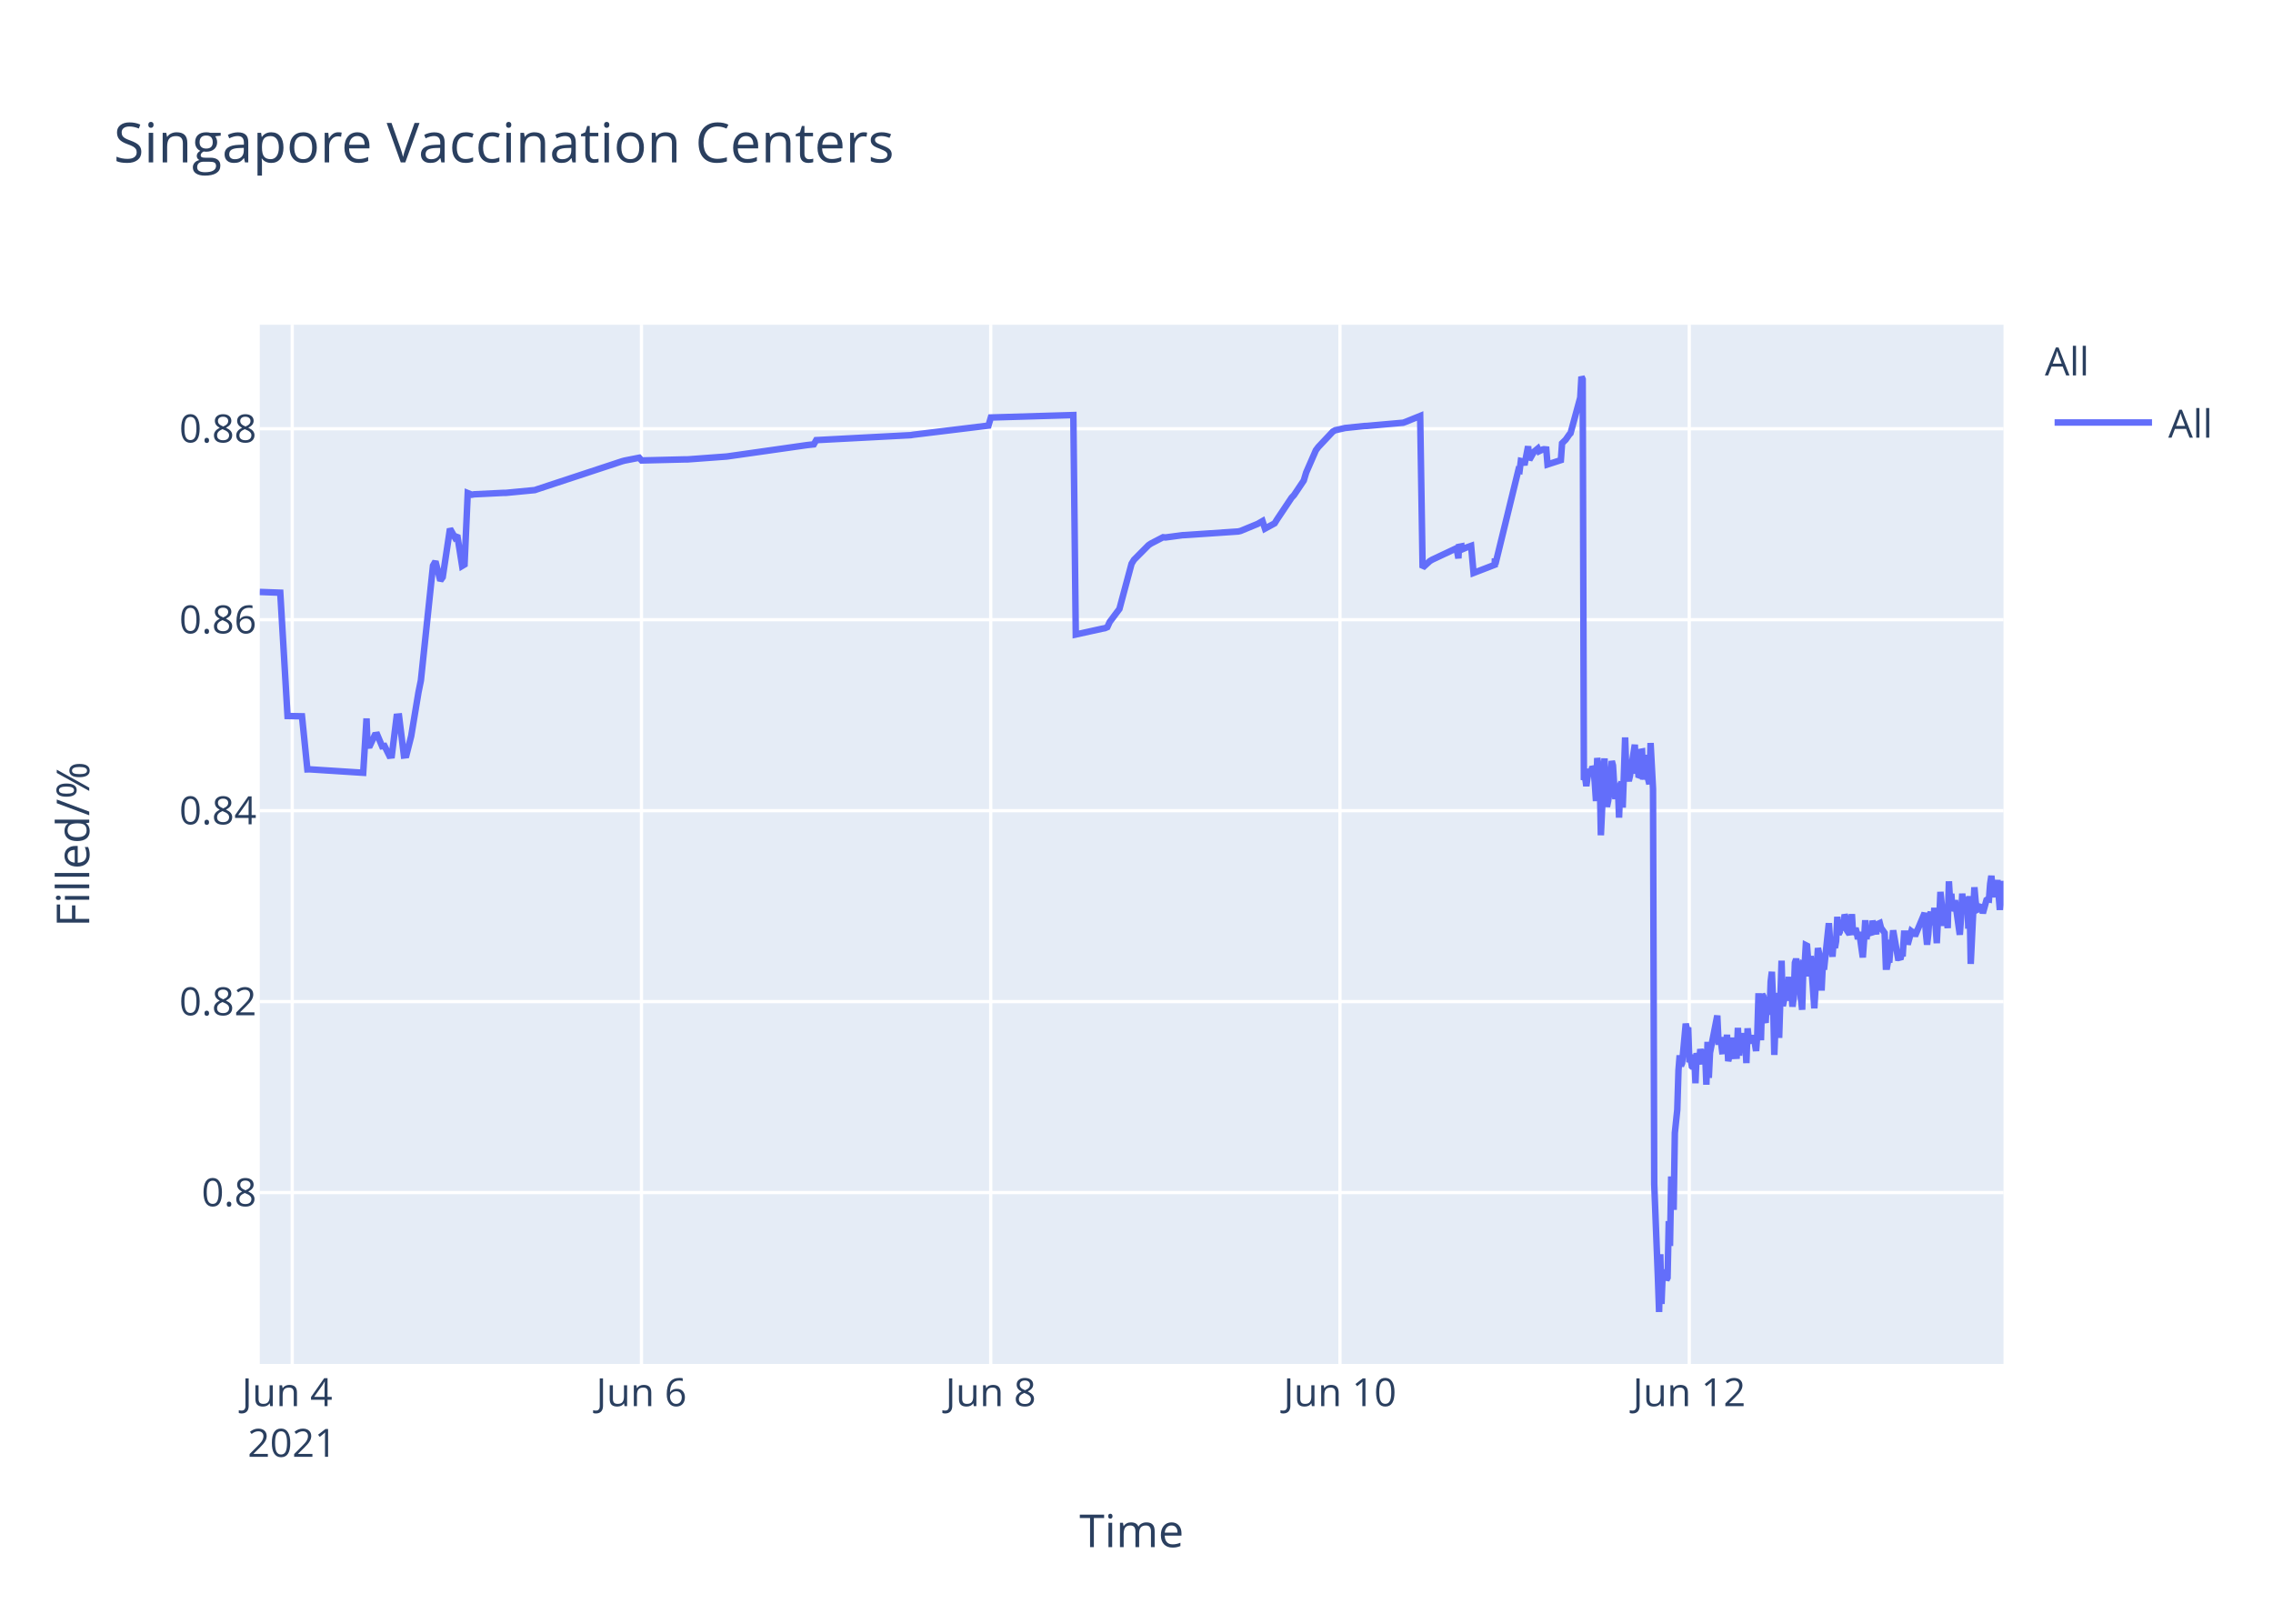
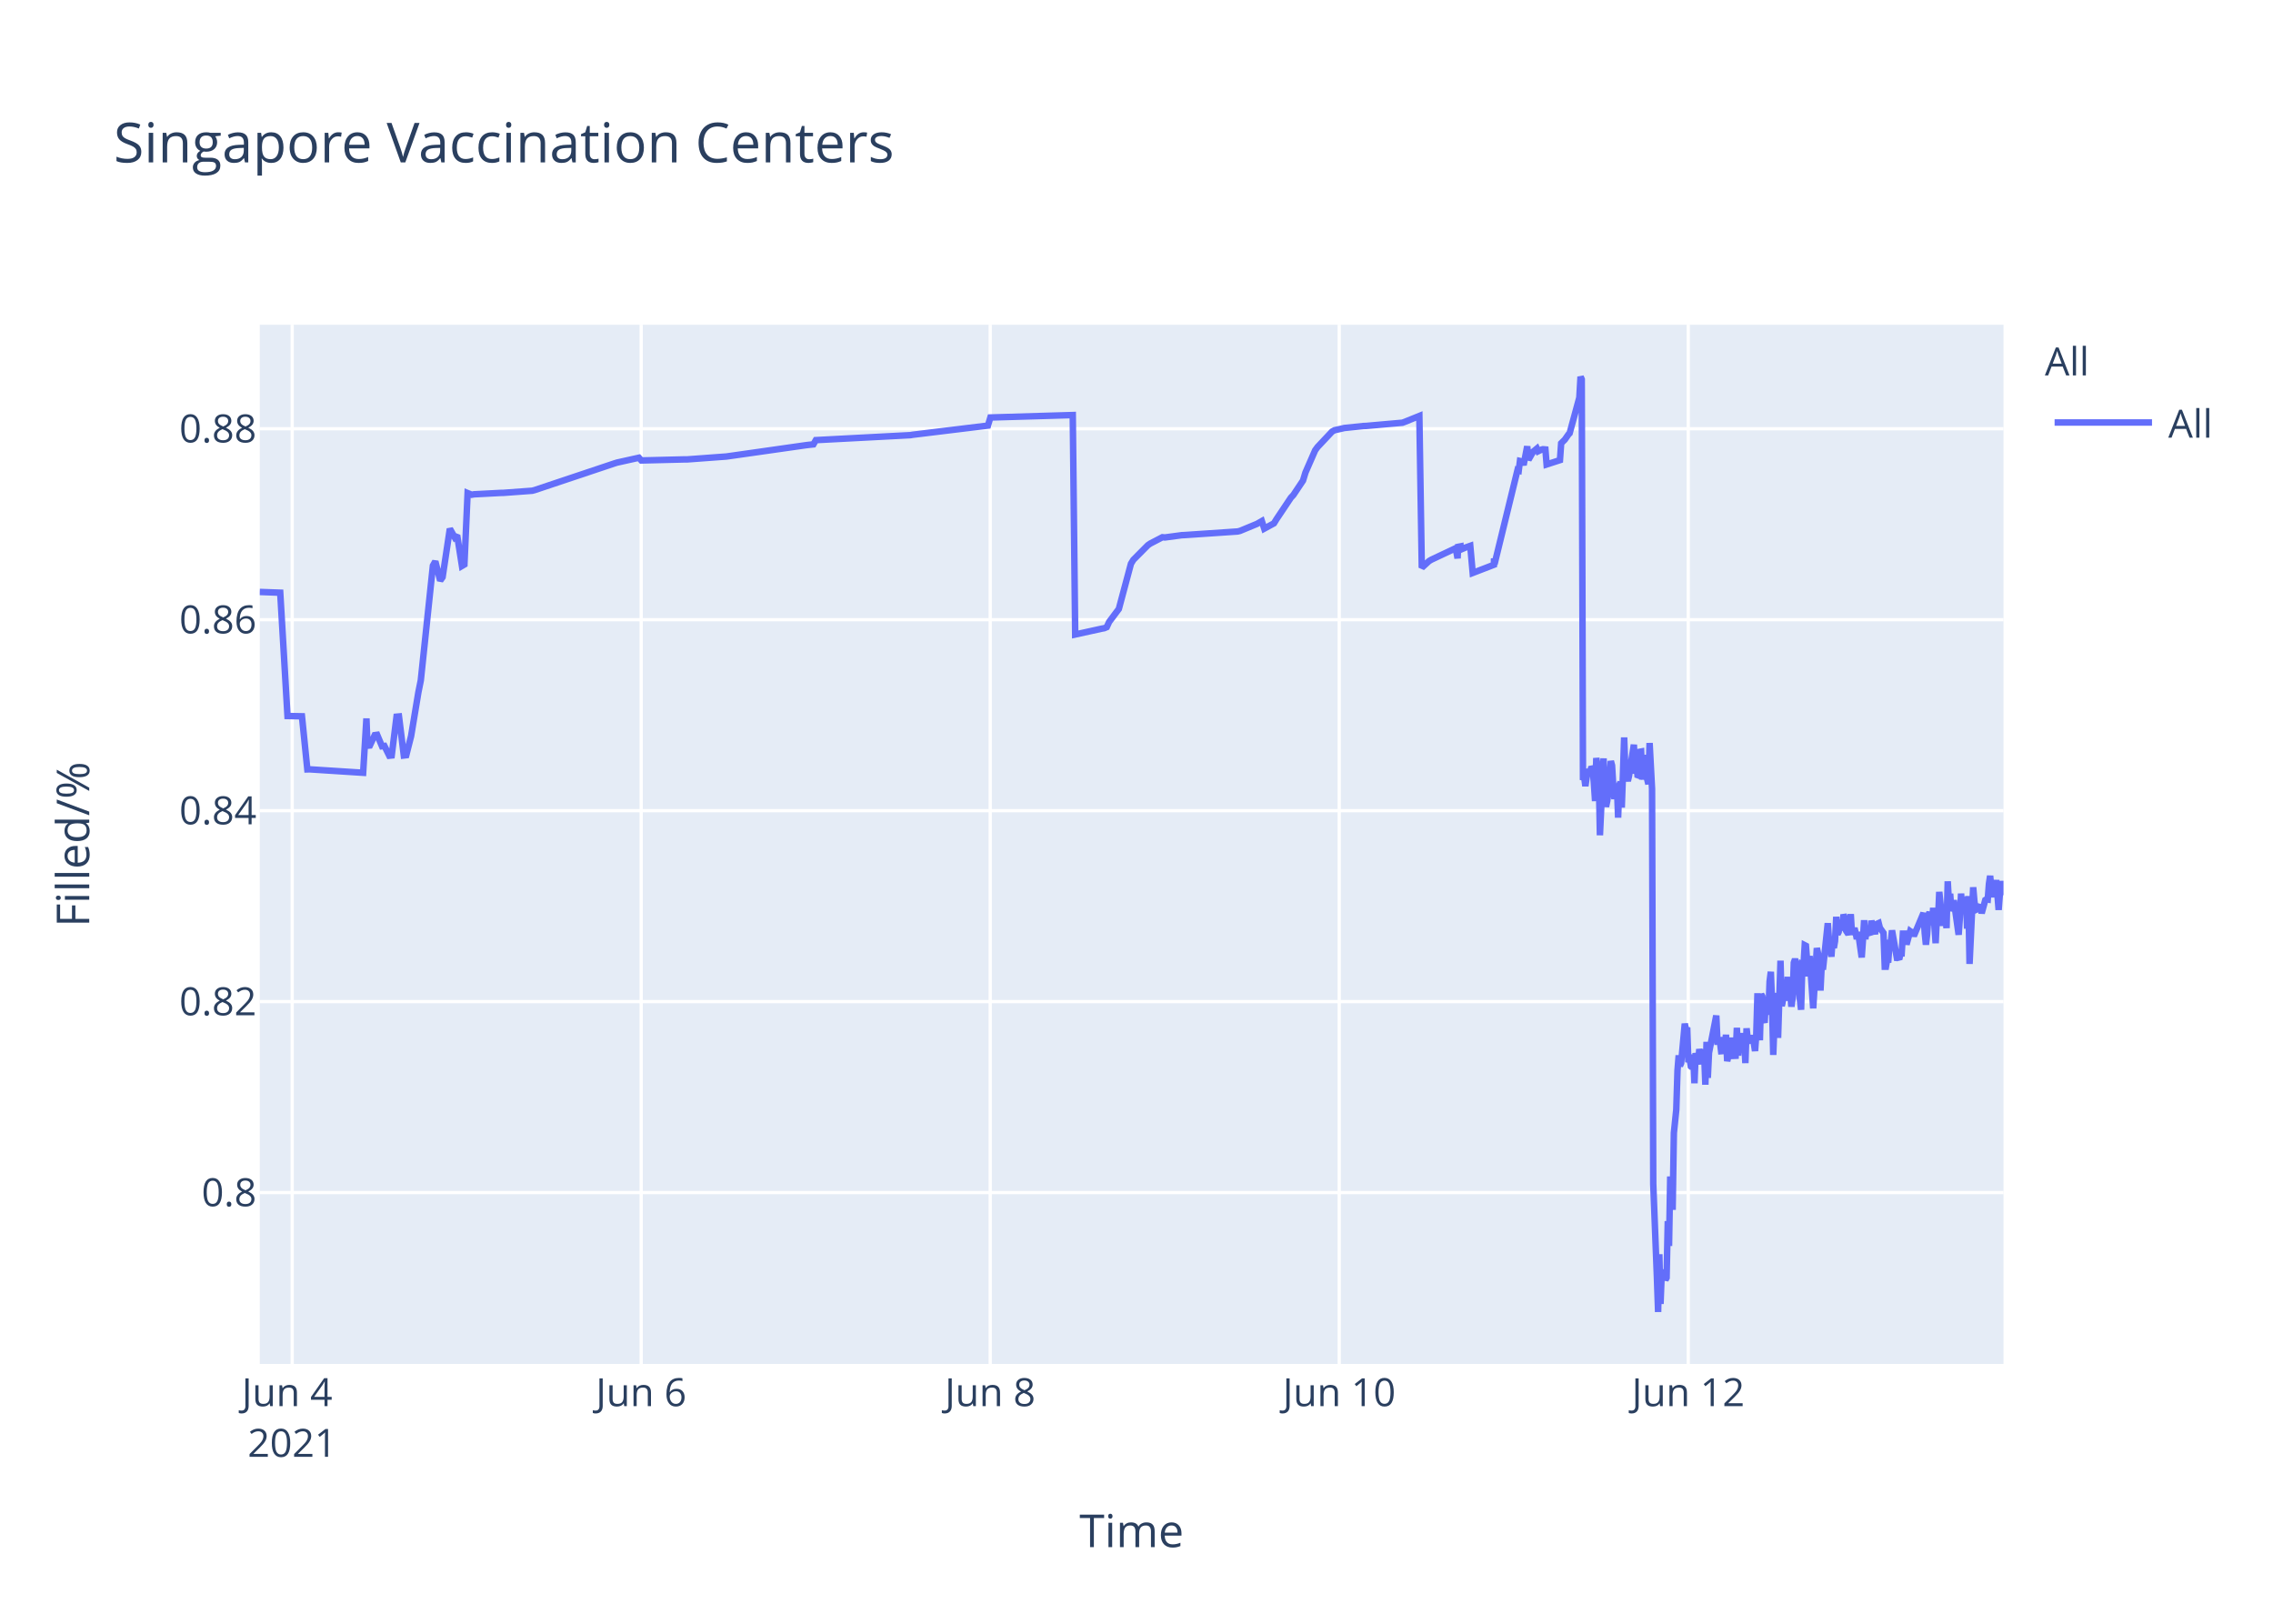
<svg xmlns="http://www.w3.org/2000/svg" class="main-svg" width="700" height="500" style="" viewBox="0 0 700 500">
  <rect x="0" y="0" width="700" height="500" style="fill: rgb(255, 255, 255); fill-opacity: 1;" />
-   <defs id="defs-62c7f8">
+   <defs id="defs-a24edf">
    <g class="clips">
-       <clipPath id="clip62c7f8xyplot" class="plotclip">
+       <clipPath id="clipa24edfxyplot" class="plotclip">
        <rect width="537" height="320" />
      </clipPath>
-       <clipPath class="axesclip" id="clip62c7f8x">
+       <clipPath class="axesclip" id="clipa24edfx">
        <rect x="80" y="0" width="537" height="500" />
      </clipPath>
-       <clipPath class="axesclip" id="clip62c7f8y">
+       <clipPath class="axesclip" id="clipa24edfy">
        <rect x="0" y="100" width="700" height="320" />
      </clipPath>
-       <clipPath class="axesclip" id="clip62c7f8xy">
+       <clipPath class="axesclip" id="clipa24edfxy">
        <rect x="80" y="100" width="537" height="320" />
      </clipPath>
    </g>
    <g class="gradients" />
  </defs>
  <g class="bglayer">
    <rect class="bg" x="80" y="100" width="537" height="320" style="fill: rgb(229, 236, 246); fill-opacity: 1; stroke-width: 0;" />
  </g>
  <g class="layer-below">
    <g class="imagelayer" />
    <g class="shapelayer" />
  </g>
  <g class="cartesianlayer">
    <g class="subplot xy">
      <g class="layer-subplot">
        <g class="shapelayer" />
        <g class="imagelayer" />
      </g>
      <g class="gridlayer">
        <g class="x">
-           <path class="xgrid crisp" transform="translate(89.99,0)" d="M0,100v320" style="stroke: rgb(255, 255, 255); stroke-opacity: 1; stroke-width: 1px;" />
-           <path class="xgrid crisp" transform="translate(197.55,0)" d="M0,100v320" style="stroke: rgb(255, 255, 255); stroke-opacity: 1; stroke-width: 1px;" />
-           <path class="xgrid crisp" transform="translate(305.11,0)" d="M0,100v320" style="stroke: rgb(255, 255, 255); stroke-opacity: 1; stroke-width: 1px;" />
-           <path class="xgrid crisp" transform="translate(412.66,0)" d="M0,100v320" style="stroke: rgb(255, 255, 255); stroke-opacity: 1; stroke-width: 1px;" />
-           <path class="xgrid crisp" transform="translate(520.22,0)" d="M0,100v320" style="stroke: rgb(255, 255, 255); stroke-opacity: 1; stroke-width: 1px;" />
+           <path class="xgrid crisp" transform="translate(89.98,0)" d="M0,100v320" style="stroke: rgb(255, 255, 255); stroke-opacity: 1; stroke-width: 1px;" />
+           <path class="xgrid crisp" transform="translate(197.46,0)" d="M0,100v320" style="stroke: rgb(255, 255, 255); stroke-opacity: 1; stroke-width: 1px;" />
+           <path class="xgrid crisp" transform="translate(304.95,0)" d="M0,100v320" style="stroke: rgb(255, 255, 255); stroke-opacity: 1; stroke-width: 1px;" />
+           <path class="xgrid crisp" transform="translate(412.43,0)" d="M0,100v320" style="stroke: rgb(255, 255, 255); stroke-opacity: 1; stroke-width: 1px;" />
+           <path class="xgrid crisp" transform="translate(519.92,0)" d="M0,100v320" style="stroke: rgb(255, 255, 255); stroke-opacity: 1; stroke-width: 1px;" />
        </g>
        <g class="y">
          <path class="ygrid crisp" transform="translate(0,367.23)" d="M80,0h537" style="stroke: rgb(255, 255, 255); stroke-opacity: 1; stroke-width: 1px;" />
          <path class="ygrid crisp" transform="translate(0,308.43)" d="M80,0h537" style="stroke: rgb(255, 255, 255); stroke-opacity: 1; stroke-width: 1px;" />
          <path class="ygrid crisp" transform="translate(0,249.63)" d="M80,0h537" style="stroke: rgb(255, 255, 255); stroke-opacity: 1; stroke-width: 1px;" />
          <path class="ygrid crisp" transform="translate(0,190.83)" d="M80,0h537" style="stroke: rgb(255, 255, 255); stroke-opacity: 1; stroke-width: 1px;" />
          <path class="ygrid crisp" transform="translate(0,132.03)" d="M80,0h537" style="stroke: rgb(255, 255, 255); stroke-opacity: 1; stroke-width: 1px;" />
        </g>
      </g>
      <g class="zerolinelayer" />
      <path class="xlines-below" />
      <path class="ylines-below" />
      <g class="overlines-below" />
      <g class="xaxislayer-below" />
      <g class="yaxislayer-below" />
      <g class="overaxes-below" />
-       <g class="plot" transform="translate(80,100)" clip-path="url('#clip62c7f8xyplot')">
+       <g class="plot" transform="translate(80,100)" clip-path="url('#clipa24edfxyplot')">
        <g class="scatterlayer mlayer">
-           <g class="trace scatter tracece0a1e" style="stroke-miterlimit: 2; opacity: 1;">
+           <g class="trace scatter trace628a9c" style="stroke-miterlimit: 2; opacity: 1;">
            <g class="fills" />
            <g class="errorbars" />
            <g class="lines">
-               <path class="js-line" d="M0,82.28L6.31,82.51L8.55,120.48L13,120.57L14.66,136.92L15.35,136.9L31.85,137.96L32.88,121.23L33.19,129.62L33.94,129.56L35.43,126.37L36.18,126.27L37.67,129.79L38.42,129.7L39.91,132.71L40.66,132.63L42.15,120.69L42.9,120.62L44.39,132.64L45.14,132.55L46.63,126.68L48.87,113.21L49.62,109.51L53.35,74.17L54.1,72.87L55.6,78.78L56.34,77.73L58.58,62.82L60.08,65.47L60.82,64.83L62.32,74.27L63.06,73.83L64.05,51.83L65.31,52.34L66.05,52.21L75.02,51.77L75.76,51.77L84.72,50.91L85.47,50.65L111.61,42.03L112.36,41.83L116.85,40.95L117.59,41.79L131.04,41.46L131.78,41.46L143.73,40.58L144.48,40.48L168.38,37.08L169.13,36.99L170.62,36.83L171.37,35.53L200.5,34L201.25,33.87L224.41,31.05L225.15,28.56L250.55,27.81L251.3,95.38L259.54,93.57L260.26,93.44L261.01,93.12L261.75,91.51L263.99,88.51L264.74,87.52L268.48,73.59L269.22,72.39L273.7,67.88L274.45,67.37L278.19,65.43L278.93,65.5L284.16,64.8L284.91,64.77L301.34,63.66L302.09,63.48L307.32,61.32L308.06,60.89L308.81,60.46L309.56,62.78L312.54,61.15L313.29,59.94L317.77,53.24L318.52,52.44L321.51,47.98L322.25,45.51L325.24,38.66L325.99,37.65L330.47,32.89L331.24,32.47L333.46,31.98L334.21,31.8L340.18,31.18L340.93,31.16L352.13,30.17L352.88,29.9L357.36,28.09L358.11,74.81L360.35,72.76L361.1,72.32L367.82,69.16L368.57,68.8L369.14,71.93L369.31,68.39L370.03,68.25L370.06,69.25L370.77,67.95L370.81,68.94L371.55,68.62L373.05,68.09L373.8,76.43L380.33,73.91L380.36,72.31L380.4,72.03L380.52,73.74L387.61,44.74L387.99,44.87L388.36,41.95L389.11,42.12L389.48,43.2L390.6,37.43L390.98,41.6L392.09,39.66L392.47,39.05L393.59,38.13L393.96,38.96L395.08,38.42L395.46,38.33L396.2,38.4L396.58,43.02L400.69,41.69L401.06,36.5L401.8,35.76L402.18,35.39L403.3,33.79L403.67,33.41L406.66,22.43L407.03,16L407.41,16.8L407.78,140.18L408.15,139.22L408.53,142.07L409.27,136.79L409.65,138.99L410.02,137.43L410.4,136.15L410.77,136.63L411.14,141.25L411.51,146.68L411.89,133.42L412.64,138.09L413.01,157.2L414.13,133.53L414.5,145.44L414.88,148.42L415.25,146.68L415.62,144.02L416.37,134.36L416.74,135.71L417.11,141.84L417.49,146.05L417.86,142.1L418.24,141.74L418.61,151.77L418.98,141.68L419.36,140.84L419.73,148.68L420.1,138.39L420.48,127.07L420.85,137.58L421.22,139.13L421.6,140.49L421.97,138.92L423.46,129.31L423.84,138.25L424.21,134.05L424.58,138.68L424.96,138.81L425.33,131.49L425.71,131.42L426.08,140.05L426.83,132.48L427.2,138.41L427.95,141.46L428.32,128.79L429.07,142.96L429.44,264.58L430.56,293.12L430.94,304L431.31,286.22L431.68,301.52L432.06,291.75L432.43,292.1L432.8,291.07L433.18,294.16L433.55,293.46L433.92,276.02L434.3,283.67L434.67,262.28L435.42,272.54L435.79,248.89L436.54,241.71L436.91,229.6L437.28,224.98L437.66,228.24L438.03,227.36L439.15,215.22L439.52,217.06L439.9,216.4L440.27,227.08L440.65,226.08L441.02,228.38L441.39,228.68L441.76,224.72L442.14,233.57L442.51,224.28L443.26,227.75L443.63,223.07L444.38,226.33L444.76,223.26L445.13,224.52L445.5,234.01L445.87,220.81L446.25,231.91L446.62,224.2L448.86,212.72L449.24,220.76L449.98,220.72L450.36,223.7L450.73,223.67L451.1,219.37L451.48,223.08L451.85,218.62L452.22,226.76L452.6,225.2L452.97,224.19L453.34,219.51L453.72,225.16L454.84,225.11L455.21,216.49L455.58,225.05L455.96,220.43L456.33,220.57L456.7,218.19L457.08,220.92L457.45,219.84L457.82,227.36L458.2,216.65L458.57,220.1L458.95,220.01L459.69,220.98L460.06,218.78L460.81,223.64L461.18,218.66L461.56,205.85L461.94,215.25L462.31,220.32L462.68,206.18L463.05,206.81L463.43,214.16L463.8,214.11L464.17,206.99L464.93,212.47L465.3,202.23L465.67,199.24L466.05,208.71L466.42,224.84L466.79,215.2L467.16,214.49L467.54,205.74L467.91,219.6L468.66,195.82L469.03,209.77L469.4,208.24L469.77,203.32L470.15,202.05L470.52,205.17L470.9,200.81L471.27,208.16L471.64,206.35L472.02,209.96L472.39,207.44L472.76,196.45L473.14,195.36L473.51,196.45L473.88,201.41L475,210.92L475.38,197.09L475.75,197.31L476.12,191.05L476.5,191.24L476.87,196.07L477.24,200.65L477.62,194.37L478.74,210.5L479.11,204.27L479.86,191.94L480.23,193.62L480.61,197L480.98,205.03L481.35,197.14L481.72,198.57L483.22,184.28L483.59,189.51L484.34,194.59L484.72,189.23L485.09,191.91L485.46,189.81L485.83,182.31L486.21,187.7L486.58,187L486.95,183.28L487.33,186.18L487.7,185.69L488.08,181.61L488.45,182.61L488.83,186.54L489.57,187.68L489.94,186.58L490.32,181.49L490.69,187.81L491.44,185.81L491.81,187.22L492.18,189.17L492.56,187L493.68,194.82L494.06,189.57L494.43,183.36L494.8,189.2L495.17,186.45L496.29,187.85L496.67,183.53L497.79,187.65L498.16,184.59L498.91,184.25L499.28,185.71L500.4,187.29L500.78,197.68L501.15,197.68L501.52,195.53L501.89,195.52L502.27,190.33L502.64,190.33L503.02,186.49L504.51,194.95L504.88,194.95L505.26,195.4L505.63,193.58L506,193.58L506.38,187.5L507.12,187.5L507.5,190.84L508.62,186.75L508.99,187.03L509.36,187.03L509.74,188.23L512.72,181.13L513.1,187.27L513.47,190.9L513.84,187.7L514.22,181.79L514.59,180.91L514.96,182.93L515.34,184.81L515.71,179.55L516.46,190.44L516.83,182.8L517.21,183.07L517.58,174.64L518.7,185.09L519.07,181.21L519.45,181.99L519.82,185.79L520.19,171.39L520.57,177.83L520.94,175.21L521.31,180.5L521.69,179.53L522.06,177.22L523.55,187.84L523.93,182.58L524.3,175.16L524.68,180.33L525.05,178.23L525.8,176.4L526.17,185.95L526.54,175.93L526.91,196.82L528.04,173.22L528.41,177.47L528.78,180.21L529.16,180.03L529.53,179.15L530.28,179.35L530.65,181.21L531.77,177.14L532.15,176.9L532.52,176.97L532.89,172.16L533.27,169.69L533.64,173.52L534.01,176.28L534.39,172.21L534.76,173.97L535.13,171L535.88,180.19L536.25,175.33L536.63,171.32L537,174.66" style="vector-effect: non-scaling-stroke; fill: none; stroke: rgb(99, 110, 250); stroke-opacity: 1; stroke-width: 2px; opacity: 1;" />
+               <path class="js-line" d="M0,82.28L6.3,82.51L8.54,120.48L12.99,120.57L14.65,136.92L15.34,136.9L31.83,137.96L32.85,121.23L33.17,129.62L33.91,129.56L35.4,126.37L36.15,126.27L37.64,129.79L38.39,129.7L39.88,132.71L40.63,132.63L42.12,120.69L42.87,120.62L44.36,132.64L45.11,132.55L46.6,126.68L48.84,113.21L49.59,109.51L53.32,74.17L54.06,72.87L55.56,78.78L56.3,77.73L58.54,62.82L60.03,65.47L60.78,64.83L62.27,74.27L63.02,73.83L64.01,51.83L65.26,52.34L66.01,52.21L74.22,51.78L74.96,51.77L83.92,51.11L84.67,50.91L109.3,42.67L110.04,42.44L116.76,40.95L117.51,41.79L130.94,41.46L131.69,41.46L143.63,40.58L144.38,40.48L168.26,37.08L169.01,36.99L170.5,36.83L171.25,35.53L200.36,34L201.11,33.87L224.25,31.05L225,28.56L250.37,27.81L251.12,95.38L259.36,93.57L260.08,93.44L260.83,93.12L261.57,91.51L263.81,88.51L264.56,87.52L268.29,73.59L269.03,72.39L273.51,67.88L274.26,67.37L277.99,65.43L278.74,65.5L283.96,64.8L284.71,64.77L301.13,63.66L301.88,63.48L307.1,61.32L307.85,60.89L308.6,60.46L309.34,62.78L312.33,61.15L313.07,59.94L317.55,53.24L318.3,52.44L321.28,47.98L322.03,45.51L325.02,38.66L325.76,37.65L330.24,32.89L331.01,32.47L333.23,31.98L333.97,31.8L339.94,31.18L340.69,31.16L351.89,30.17L352.63,29.9L357.11,28.09L357.86,74.81L360.1,72.76L360.85,72.32L367.56,69.16L368.31,68.8L368.88,71.93L369.06,68.39L369.77,68.25L369.8,69.25L370.51,67.95L370.55,68.94L371.29,68.62L372.79,68.09L373.54,76.43L380.07,73.91L380.1,72.31L380.14,72.03L380.25,73.74L387.34,44.74L387.72,44.87L388.09,41.95L388.84,42.12L389.21,43.2L390.33,37.43L390.7,41.6L391.82,39.66L392.2,39.05L393.31,38.13L393.69,38.96L394.81,38.42L395.18,38.33L395.93,38.4L396.3,43.02L400.41,41.69L400.78,36.5L401.52,35.76L401.9,35.39L403.02,33.79L403.39,33.41L406.38,22.43L406.75,16L407.12,16.8L407.5,140.18L407.87,139.22L408.24,142.07L408.99,136.79L409.36,138.99L409.74,137.43L410.11,136.15L410.48,136.63L410.86,141.25L411.23,146.68L411.6,133.42L412.35,138.09L412.72,157.2L413.84,133.53L414.21,145.44L414.59,148.42L414.96,146.68L415.33,144.02L416.08,134.36L416.45,135.71L416.82,141.84L417.2,146.05L417.57,142.1L417.95,141.74L418.32,151.77L418.69,141.68L419.06,140.84L419.44,148.68L419.81,138.39L420.18,127.07L420.56,137.58L420.93,139.13L421.31,140.49L421.68,138.92L423.17,129.31L423.54,138.25L423.92,134.05L424.29,138.68L424.66,138.81L425.04,131.49L425.41,131.42L425.78,140.05L426.53,132.48L426.9,138.41L427.65,141.46L428.02,128.79L428.77,142.96L429.14,264.58L430.26,293.12L430.64,304L431.01,286.22L431.38,301.52L431.76,291.75L432.13,292.1L432.5,291.07L432.88,294.16L433.25,293.46L433.62,276.02L434,283.67L434.37,262.28L435.11,272.54L435.49,248.89L436.23,241.71L436.61,229.6L436.98,224.98L437.35,228.24L437.73,227.36L438.85,215.22L439.22,217.06L439.59,216.4L439.96,227.08L440.34,226.08L440.71,228.38L441.09,228.68L441.46,224.72L441.83,233.57L442.2,224.28L442.95,227.75L443.32,223.07L444.07,226.33L444.45,223.26L444.82,224.52L445.19,234.01L445.56,220.81L445.94,231.91L446.31,224.2L448.55,212.72L448.92,220.76L449.67,220.72L450.04,223.7L450.42,223.67L450.79,219.37L451.16,223.08L451.53,218.62L451.91,226.76L452.28,225.2L452.66,224.19L453.03,219.51L453.4,225.16L454.52,225.11L454.89,216.49L455.27,225.05L455.64,220.43L456.01,220.57L456.39,218.19L456.76,220.92L457.14,219.84L457.51,227.36L457.88,216.65L458.25,220.1L458.63,220.01L459.37,220.98L459.74,218.78L460.49,223.64L460.86,218.66L461.24,205.85L461.61,215.25L461.98,220.32L462.36,206.18L462.73,206.81L463.1,214.16L463.48,214.11L463.85,206.99L464.6,212.47L464.97,202.23L465.35,199.24L465.72,208.71L466.09,224.84L466.46,215.2L466.84,214.49L467.21,205.74L467.58,219.6L468.33,195.82L468.7,209.77L469.07,208.24L469.45,203.32L469.82,202.05L470.19,205.17L470.57,200.81L470.94,208.16L471.31,206.35L471.69,209.96L472.06,207.44L472.43,196.45L472.81,195.36L473.18,196.45L473.55,201.41L474.67,210.92L475.05,197.09L475.42,197.31L475.79,191.05L476.16,191.24L476.54,196.07L476.91,200.65L477.28,194.37L478.4,210.5L478.78,204.27L479.52,191.94L479.9,193.62L480.27,197L480.64,205.03L481.02,197.14L481.39,198.57L482.89,184.28L483.26,189.51L484,194.59L484.38,189.23L484.75,191.91L485.12,189.81L485.5,182.31L485.87,187.7L486.24,187L486.61,183.28L486.99,186.18L487.36,185.69L487.74,181.61L488.11,182.61L488.49,186.54L489.23,187.68L489.6,186.58L489.97,181.49L490.35,187.81L491.1,185.81L491.47,187.22L491.84,189.17L492.22,187L493.34,194.82L493.71,189.57L494.08,183.36L494.45,189.2L494.83,186.45L495.95,187.85L496.32,183.53L497.44,187.65L497.81,184.59L498.56,184.25L498.93,185.71L500.05,187.29L500.43,197.68L500.8,197.68L501.17,195.53L501.55,195.52L501.92,190.33L502.29,190.33L502.67,186.49L504.16,194.95L504.53,194.95L504.9,195.4L505.28,193.58L505.65,193.58L506.02,187.5L506.77,187.5L507.14,190.84L508.26,186.75L508.64,187.03L509.01,187.03L509.38,188.23L512.37,181.13L512.74,187.27L513.11,190.9L513.49,187.7L513.86,181.79L514.23,180.91L514.61,182.93L514.98,184.81L515.35,179.55L516.1,190.44L516.47,182.8L516.85,183.07L517.22,174.64L518.34,185.09L518.71,181.21L519.08,181.99L519.46,185.79L519.83,171.39L520.2,177.83L520.58,175.21L520.95,180.5L521.32,179.53L521.7,177.22L523.19,187.84L523.56,182.58L523.94,175.16L524.31,180.33L524.68,178.23L525.43,176.4L525.8,185.95L526.17,175.93L526.55,196.82L527.67,173.22L528.04,177.47L528.41,180.21L528.79,180.03L529.16,179.15L529.91,179.35L530.28,181.21L531.4,177.14L531.78,176.9L532.15,176.97L532.52,172.16L532.89,169.69L533.27,173.52L533.64,176.28L534.01,172.21L534.39,173.97L534.76,171L535.51,180.19L535.88,175.33L536.25,171.32L536.63,174.66L537,174.4" style="vector-effect: non-scaling-stroke; fill: none; stroke: rgb(99, 110, 250); stroke-opacity: 1; stroke-width: 2px; opacity: 1;" />
            </g>
            <g class="points" />
            <g class="text" />
          </g>
        </g>
      </g>
      <g class="overplot" />
      <path class="xlines-above crisp" d="M0,0" style="fill: none;" />
      <path class="ylines-above crisp" d="M0,0" style="fill: none;" />
      <g class="overlines-above" />
      <g class="xaxislayer-above">
        <g class="xtick">
-           <text text-anchor="middle" x="0" y="433" transform="translate(89.99,0)" style="font-family: 'Open Sans', verdana, arial, sans-serif; font-size: 12px; fill: rgb(42, 63, 95); fill-opacity: 1; white-space: pre;">
+           <text text-anchor="middle" x="0" y="433" transform="translate(89.98,0)" style="font-family: 'Open Sans', verdana, arial, sans-serif; font-size: 12px; fill: rgb(42, 63, 95); fill-opacity: 1; white-space: pre;">
            <tspan class="line" dy="0em" x="0" y="433">Jun 4</tspan>
            <tspan class="line" dy="1.3em" x="0" y="433">2021</tspan>
          </text>
        </g>
        <g class="xtick">
-           <text text-anchor="middle" x="0" y="433" transform="translate(197.55,0)" style="font-family: 'Open Sans', verdana, arial, sans-serif; font-size: 12px; fill: rgb(42, 63, 95); fill-opacity: 1; white-space: pre;">Jun 6</text>
+           <text text-anchor="middle" x="0" y="433" transform="translate(197.46,0)" style="font-family: 'Open Sans', verdana, arial, sans-serif; font-size: 12px; fill: rgb(42, 63, 95); fill-opacity: 1; white-space: pre;">Jun 6</text>
        </g>
        <g class="xtick">
-           <text text-anchor="middle" x="0" y="433" transform="translate(305.11,0)" style="font-family: 'Open Sans', verdana, arial, sans-serif; font-size: 12px; fill: rgb(42, 63, 95); fill-opacity: 1; white-space: pre;">Jun 8</text>
+           <text text-anchor="middle" x="0" y="433" transform="translate(304.95,0)" style="font-family: 'Open Sans', verdana, arial, sans-serif; font-size: 12px; fill: rgb(42, 63, 95); fill-opacity: 1; white-space: pre;">Jun 8</text>
        </g>
        <g class="xtick">
-           <text text-anchor="middle" x="0" y="433" transform="translate(412.66,0)" style="font-family: 'Open Sans', verdana, arial, sans-serif; font-size: 12px; fill: rgb(42, 63, 95); fill-opacity: 1; white-space: pre;">Jun 10</text>
+           <text text-anchor="middle" x="0" y="433" transform="translate(412.43,0)" style="font-family: 'Open Sans', verdana, arial, sans-serif; font-size: 12px; fill: rgb(42, 63, 95); fill-opacity: 1; white-space: pre;">Jun 10</text>
        </g>
        <g class="xtick">
-           <text text-anchor="middle" x="0" y="433" transform="translate(520.22,0)" style="font-family: 'Open Sans', verdana, arial, sans-serif; font-size: 12px; fill: rgb(42, 63, 95); fill-opacity: 1; white-space: pre;">Jun 12</text>
+           <text text-anchor="middle" x="0" y="433" transform="translate(519.92,0)" style="font-family: 'Open Sans', verdana, arial, sans-serif; font-size: 12px; fill: rgb(42, 63, 95); fill-opacity: 1; white-space: pre;">Jun 12</text>
        </g>
      </g>
      <g class="yaxislayer-above">
        <g class="ytick">
          <text text-anchor="end" x="79" y="4.2" transform="translate(0,367.23)" style="font-family: 'Open Sans', verdana, arial, sans-serif; font-size: 12px; fill: rgb(42, 63, 95); fill-opacity: 1; white-space: pre;">0.8</text>
        </g>
        <g class="ytick">
          <text text-anchor="end" x="79" y="4.2" transform="translate(0,308.43)" style="font-family: 'Open Sans', verdana, arial, sans-serif; font-size: 12px; fill: rgb(42, 63, 95); fill-opacity: 1; white-space: pre;">0.82</text>
        </g>
        <g class="ytick">
          <text text-anchor="end" x="79" y="4.2" transform="translate(0,249.63)" style="font-family: 'Open Sans', verdana, arial, sans-serif; font-size: 12px; fill: rgb(42, 63, 95); fill-opacity: 1; white-space: pre;">0.84</text>
        </g>
        <g class="ytick">
          <text text-anchor="end" x="79" y="4.2" transform="translate(0,190.83)" style="font-family: 'Open Sans', verdana, arial, sans-serif; font-size: 12px; fill: rgb(42, 63, 95); fill-opacity: 1; white-space: pre;">0.86</text>
        </g>
        <g class="ytick">
          <text text-anchor="end" x="79" y="4.2" transform="translate(0,132.03)" style="font-family: 'Open Sans', verdana, arial, sans-serif; font-size: 12px; fill: rgb(42, 63, 95); fill-opacity: 1; white-space: pre;">0.88</text>
        </g>
      </g>
      <g class="overaxes-above" />
    </g>
  </g>
  <g class="polarlayer" />
  <g class="ternarylayer" />
  <g class="geolayer" />
  <g class="funnelarealayer" />
  <g class="pielayer" />
  <g class="treemaplayer" />
  <g class="sunburstlayer" />
  <g class="glimages" />
-   <defs id="topdefs-62c7f8">
+   <defs id="topdefs-a24edf">
    <g class="clips" />
-     <clipPath id="legend62c7f8">
+     <clipPath id="legenda24edf">
      <rect width="60" height="45" x="0" y="0" />
    </clipPath>
  </defs>
  <g class="layer-above">
    <g class="imagelayer" />
    <g class="shapelayer" />
  </g>
  <g class="infolayer">
    <g class="legend" pointer-events="all" transform="translate(627.74,100)">
      <rect class="bg" shape-rendering="crispEdges" width="60" height="45" x="0" y="0" style="stroke: rgb(68, 68, 68); stroke-opacity: 1; fill: rgb(255, 255, 255); fill-opacity: 1; stroke-width: 0px;" />
-       <g class="scrollbox" transform="" clip-path="url('#legend62c7f8')">
+       <g class="scrollbox" transform="" clip-path="url('#legenda24edf')">
        <text class="legendtitletext" text-anchor="start" x="2" y="15.6" style="font-family: 'Open Sans', verdana, arial, sans-serif; font-size: 12px; fill: rgb(42, 63, 95); fill-opacity: 1; white-space: pre;">All</text>
        <g class="groups" transform="">
          <g class="traces" transform="translate(0,30.1)" style="opacity: 1;">
            <text class="legendtext" text-anchor="start" x="40" y="4.68" style="font-family: 'Open Sans', verdana, arial, sans-serif; font-size: 12px; fill: rgb(42, 63, 95); fill-opacity: 1; white-space: pre;">All</text>
            <g class="layers" style="opacity: 1;">
              <g class="legendfill" />
              <g class="legendlines">
                <path class="js-line" d="M5,0h30" style="fill: none; stroke: rgb(99, 110, 250); stroke-opacity: 1; stroke-width: 2px;" />
              </g>
              <g class="legendsymbols">
                <g class="legendpoints" />
              </g>
            </g>
            <rect class="legendtoggle" x="0" y="-9.5" width="54.891" height="19" style="fill: rgb(0, 0, 0); fill-opacity: 0;" />
          </g>
        </g>
      </g>
      <rect class="scrollbar" rx="20" ry="3" width="0" height="0" x="0" y="0" style="fill: rgb(128, 139, 164); fill-opacity: 1;" />
    </g>
    <g class="g-gtitle">
      <text class="gtitle" x="35" y="50" text-anchor="start" dy="0em" style="font-family: 'Open Sans', verdana, arial, sans-serif; font-size: 17px; fill: rgb(42, 63, 95); opacity: 1; font-weight: normal; white-space: pre;">Singapore Vaccination Centers</text>
    </g>
    <g class="g-xtitle">
      <text class="xtitle" x="348.5" y="476.409" text-anchor="middle" style="font-family: 'Open Sans', verdana, arial, sans-serif; font-size: 14px; fill: rgb(42, 63, 95); opacity: 1; font-weight: normal; white-space: pre;">Time</text>
    </g>
    <g class="g-ytitle">
      <text class="ytitle" transform="rotate(-90,27.48125,260)" x="27.481" y="260" text-anchor="middle" style="font-family: 'Open Sans', verdana, arial, sans-serif; font-size: 14px; fill: rgb(42, 63, 95); opacity: 1; font-weight: normal; white-space: pre;">Filled/%</text>
    </g>
  </g>
</svg>
